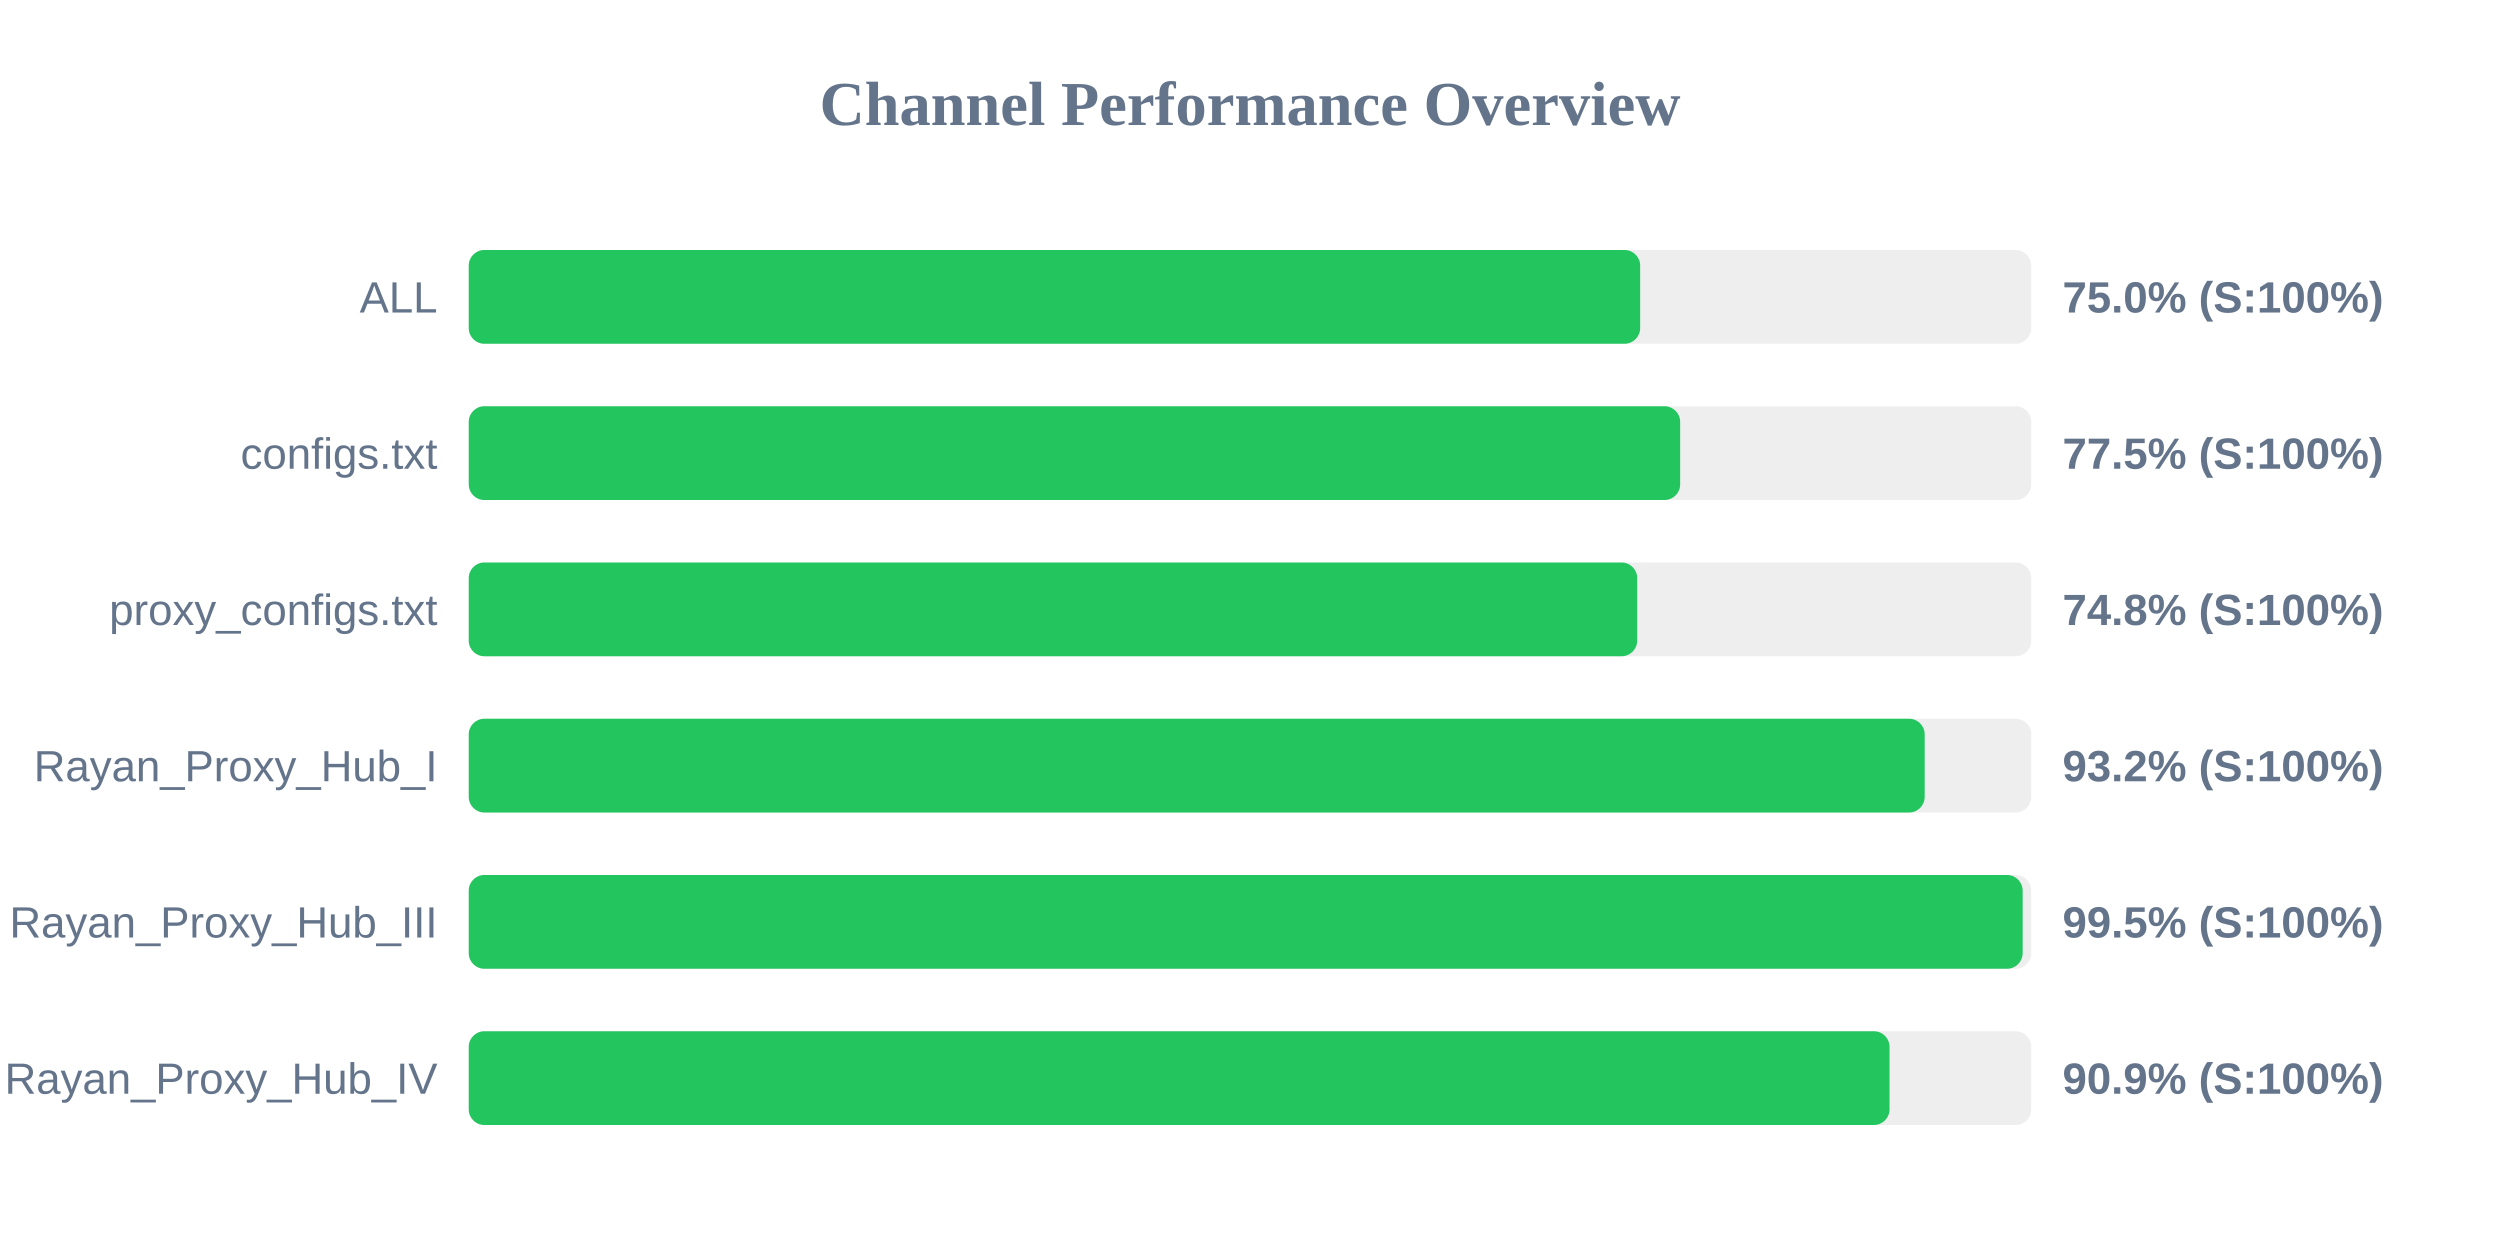
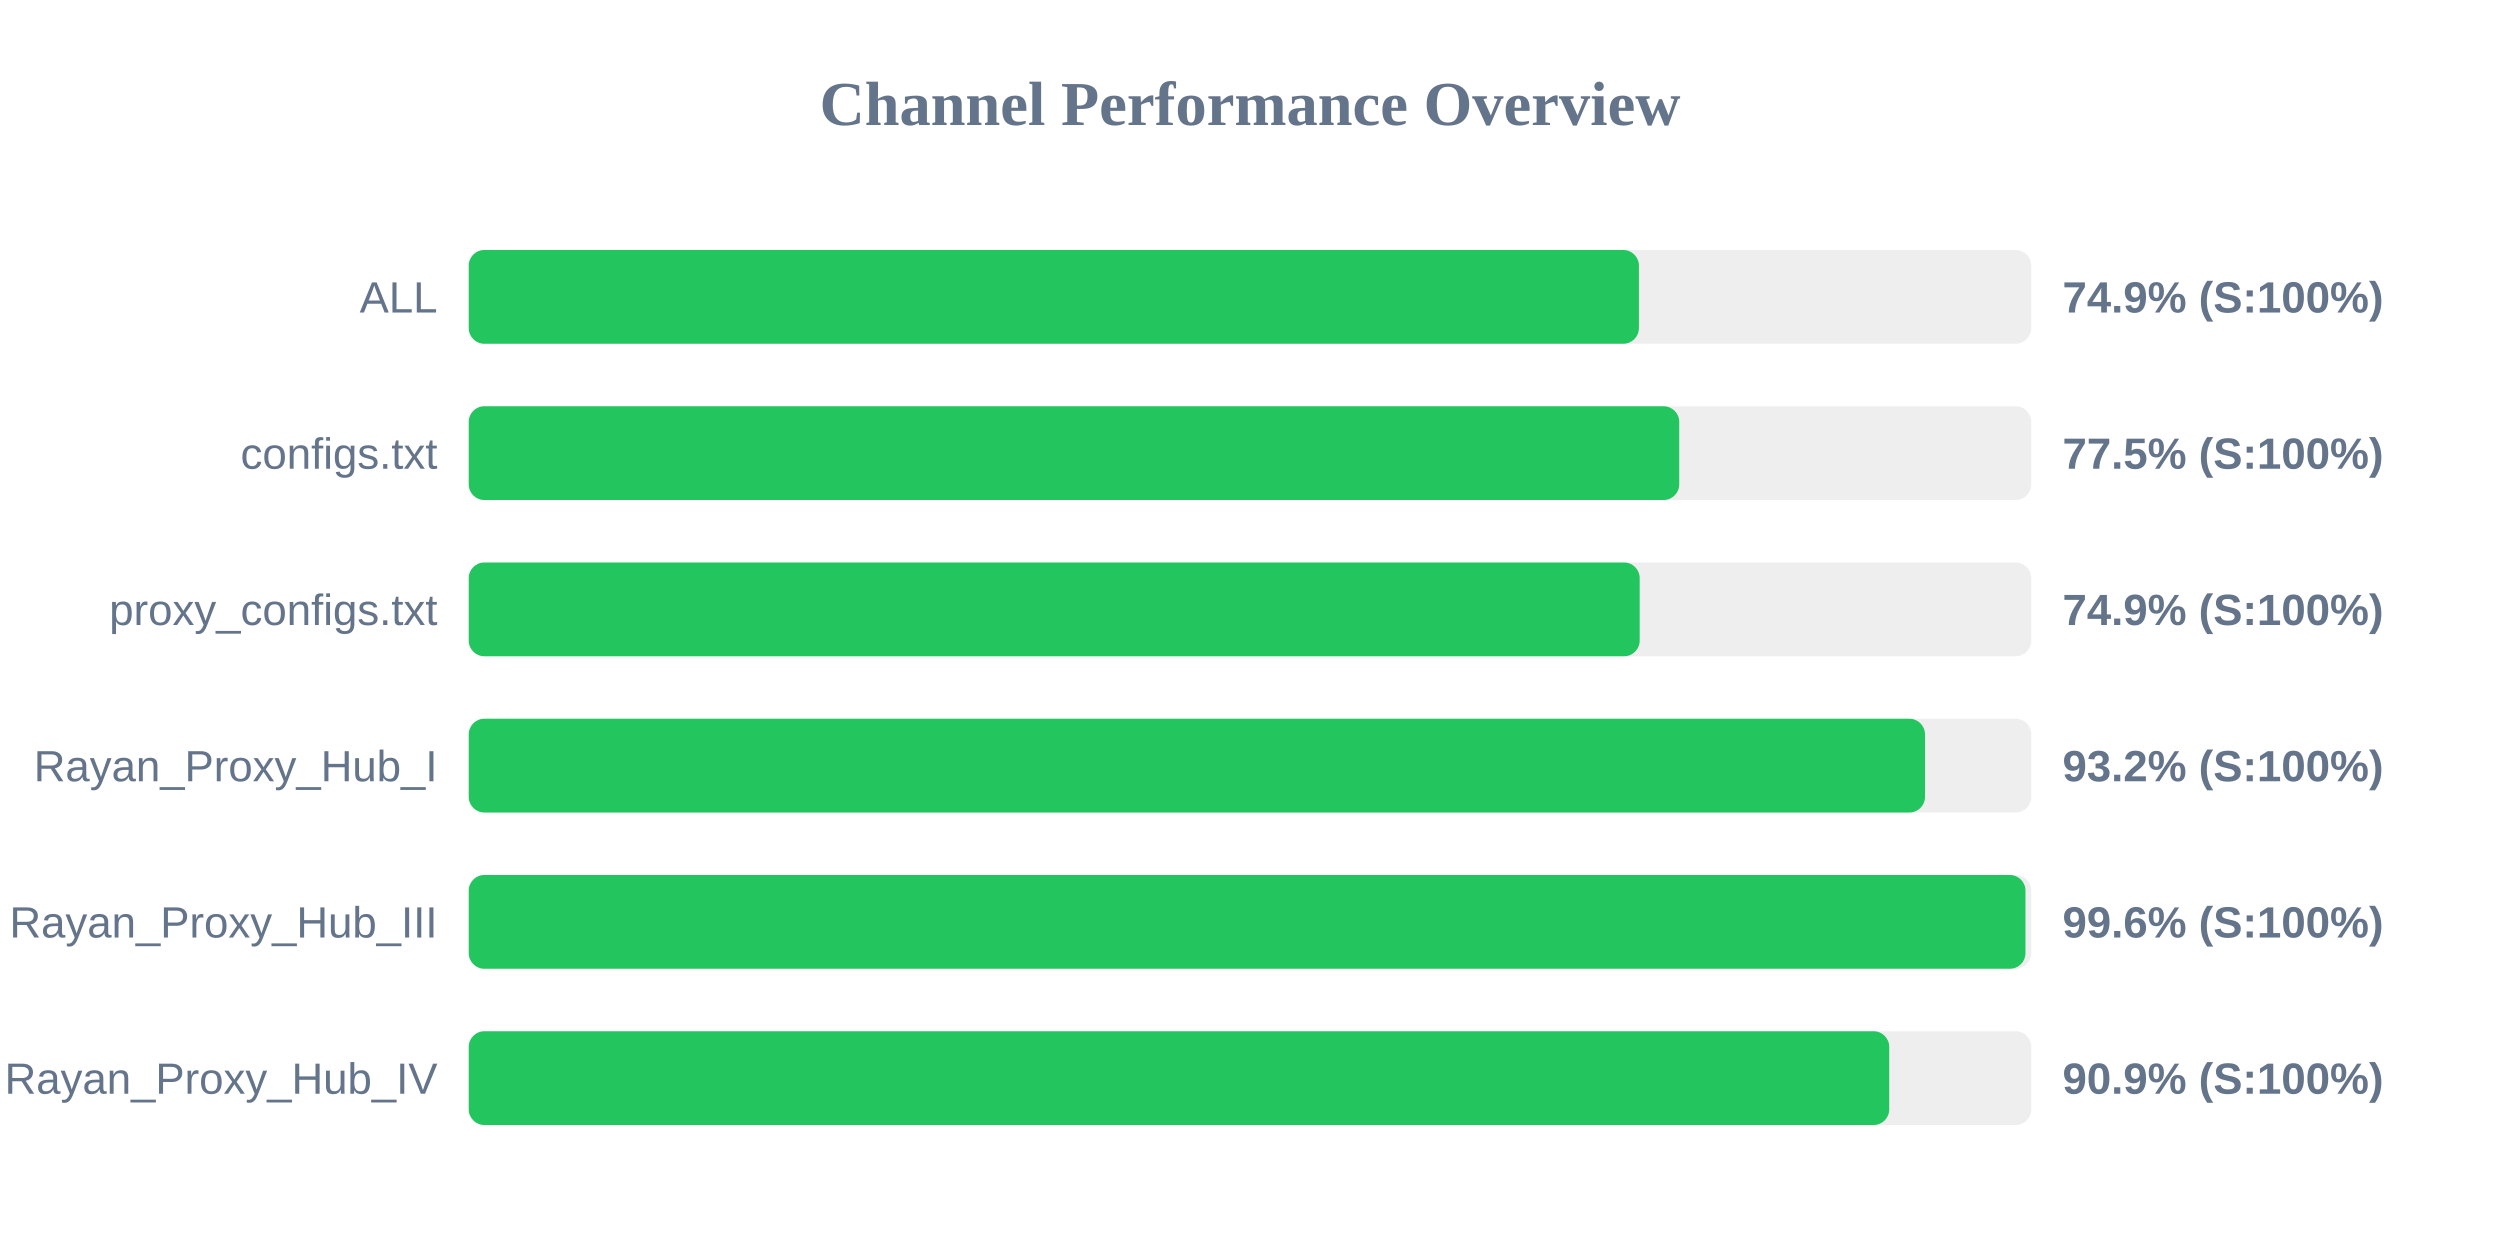
<svg xmlns="http://www.w3.org/2000/svg" width="800" height="400" version="1.1">
  <style>
        .row { font: 14px Arial; fill: #64748b; }
        .score { font: bold 14px Arial; fill: #64748b; }
    </style>
  <text x="400" y="40" text-anchor="middle" font-size="20px" font-weight="bold" fill="#64748b">Channel Performance Overview</text>
  <rect x="150" y="80" width="500" height="30" fill="#eee" rx="5" />
-   <rect x="150" y="80" width="374.85" height="30" fill="#22c55e" rx="5" />
+   <rect x="150" y="80" width="374.45" height="30" fill="#22c55e" rx="5" />
  <text x="140" y="100" text-anchor="end" class="row">ALL</text>
-   <text x="660" y="100" text-anchor="start" class="score">75.0% (S:100%)</text>
+   <text x="660" y="100" text-anchor="start" class="score">74.9% (S:100%)</text>
  <rect x="150" y="130" width="500" height="30" fill="#eee" rx="5" />
-   <rect x="150" y="130" width="387.65" height="30" fill="#22c55e" rx="5" />
+   <rect x="150" y="130" width="387.35" height="30" fill="#22c55e" rx="5" />
  <text x="140" y="150" text-anchor="end" class="row">configs.txt</text>
  <text x="660" y="150" text-anchor="start" class="score">77.5% (S:100%)</text>
  <rect x="150" y="180" width="500" height="30" fill="#eee" rx="5" />
-   <rect x="150" y="180" width="373.9" height="30" fill="#22c55e" rx="5" />
+   <rect x="150" y="180" width="374.7" height="30" fill="#22c55e" rx="5" />
  <text x="140" y="200" text-anchor="end" class="row">proxy_configs.txt</text>
-   <text x="660" y="200" text-anchor="start" class="score">74.8% (S:100%)</text>
+   <text x="660" y="200" text-anchor="start" class="score">74.9% (S:100%)</text>
  <rect x="150" y="230" width="500" height="30" fill="#eee" rx="5" />
-   <rect x="150" y="230" width="465.9" height="30" fill="#22c55e" rx="5" />
+   <rect x="150" y="230" width="466.0" height="30" fill="#22c55e" rx="5" />
  <text x="140" y="250" text-anchor="end" class="row">Rayan_Proxy_Hub_I</text>
  <text x="660" y="250" text-anchor="start" class="score">93.2% (S:100%)</text>
  <rect x="150" y="280" width="500" height="30" fill="#eee" rx="5" />
-   <rect x="150" y="280" width="497.25" height="30" fill="#22c55e" rx="5" />
+   <rect x="150" y="280" width="498.15" height="30" fill="#22c55e" rx="5" />
  <text x="140" y="300" text-anchor="end" class="row">Rayan_Proxy_Hub_III</text>
-   <text x="660" y="300" text-anchor="start" class="score">99.5% (S:100%)</text>
+   <text x="660" y="300" text-anchor="start" class="score">99.6% (S:100%)</text>
  <rect x="150" y="330" width="500" height="30" fill="#eee" rx="5" />
-   <rect x="150" y="330" width="454.65" height="30" fill="#22c55e" rx="5" />
+   <rect x="150" y="330" width="454.55" height="30" fill="#22c55e" rx="5" />
  <text x="140" y="350" text-anchor="end" class="row">Rayan_Proxy_Hub_IV</text>
  <text x="660" y="350" text-anchor="start" class="score">90.9% (S:100%)</text>
</svg>
